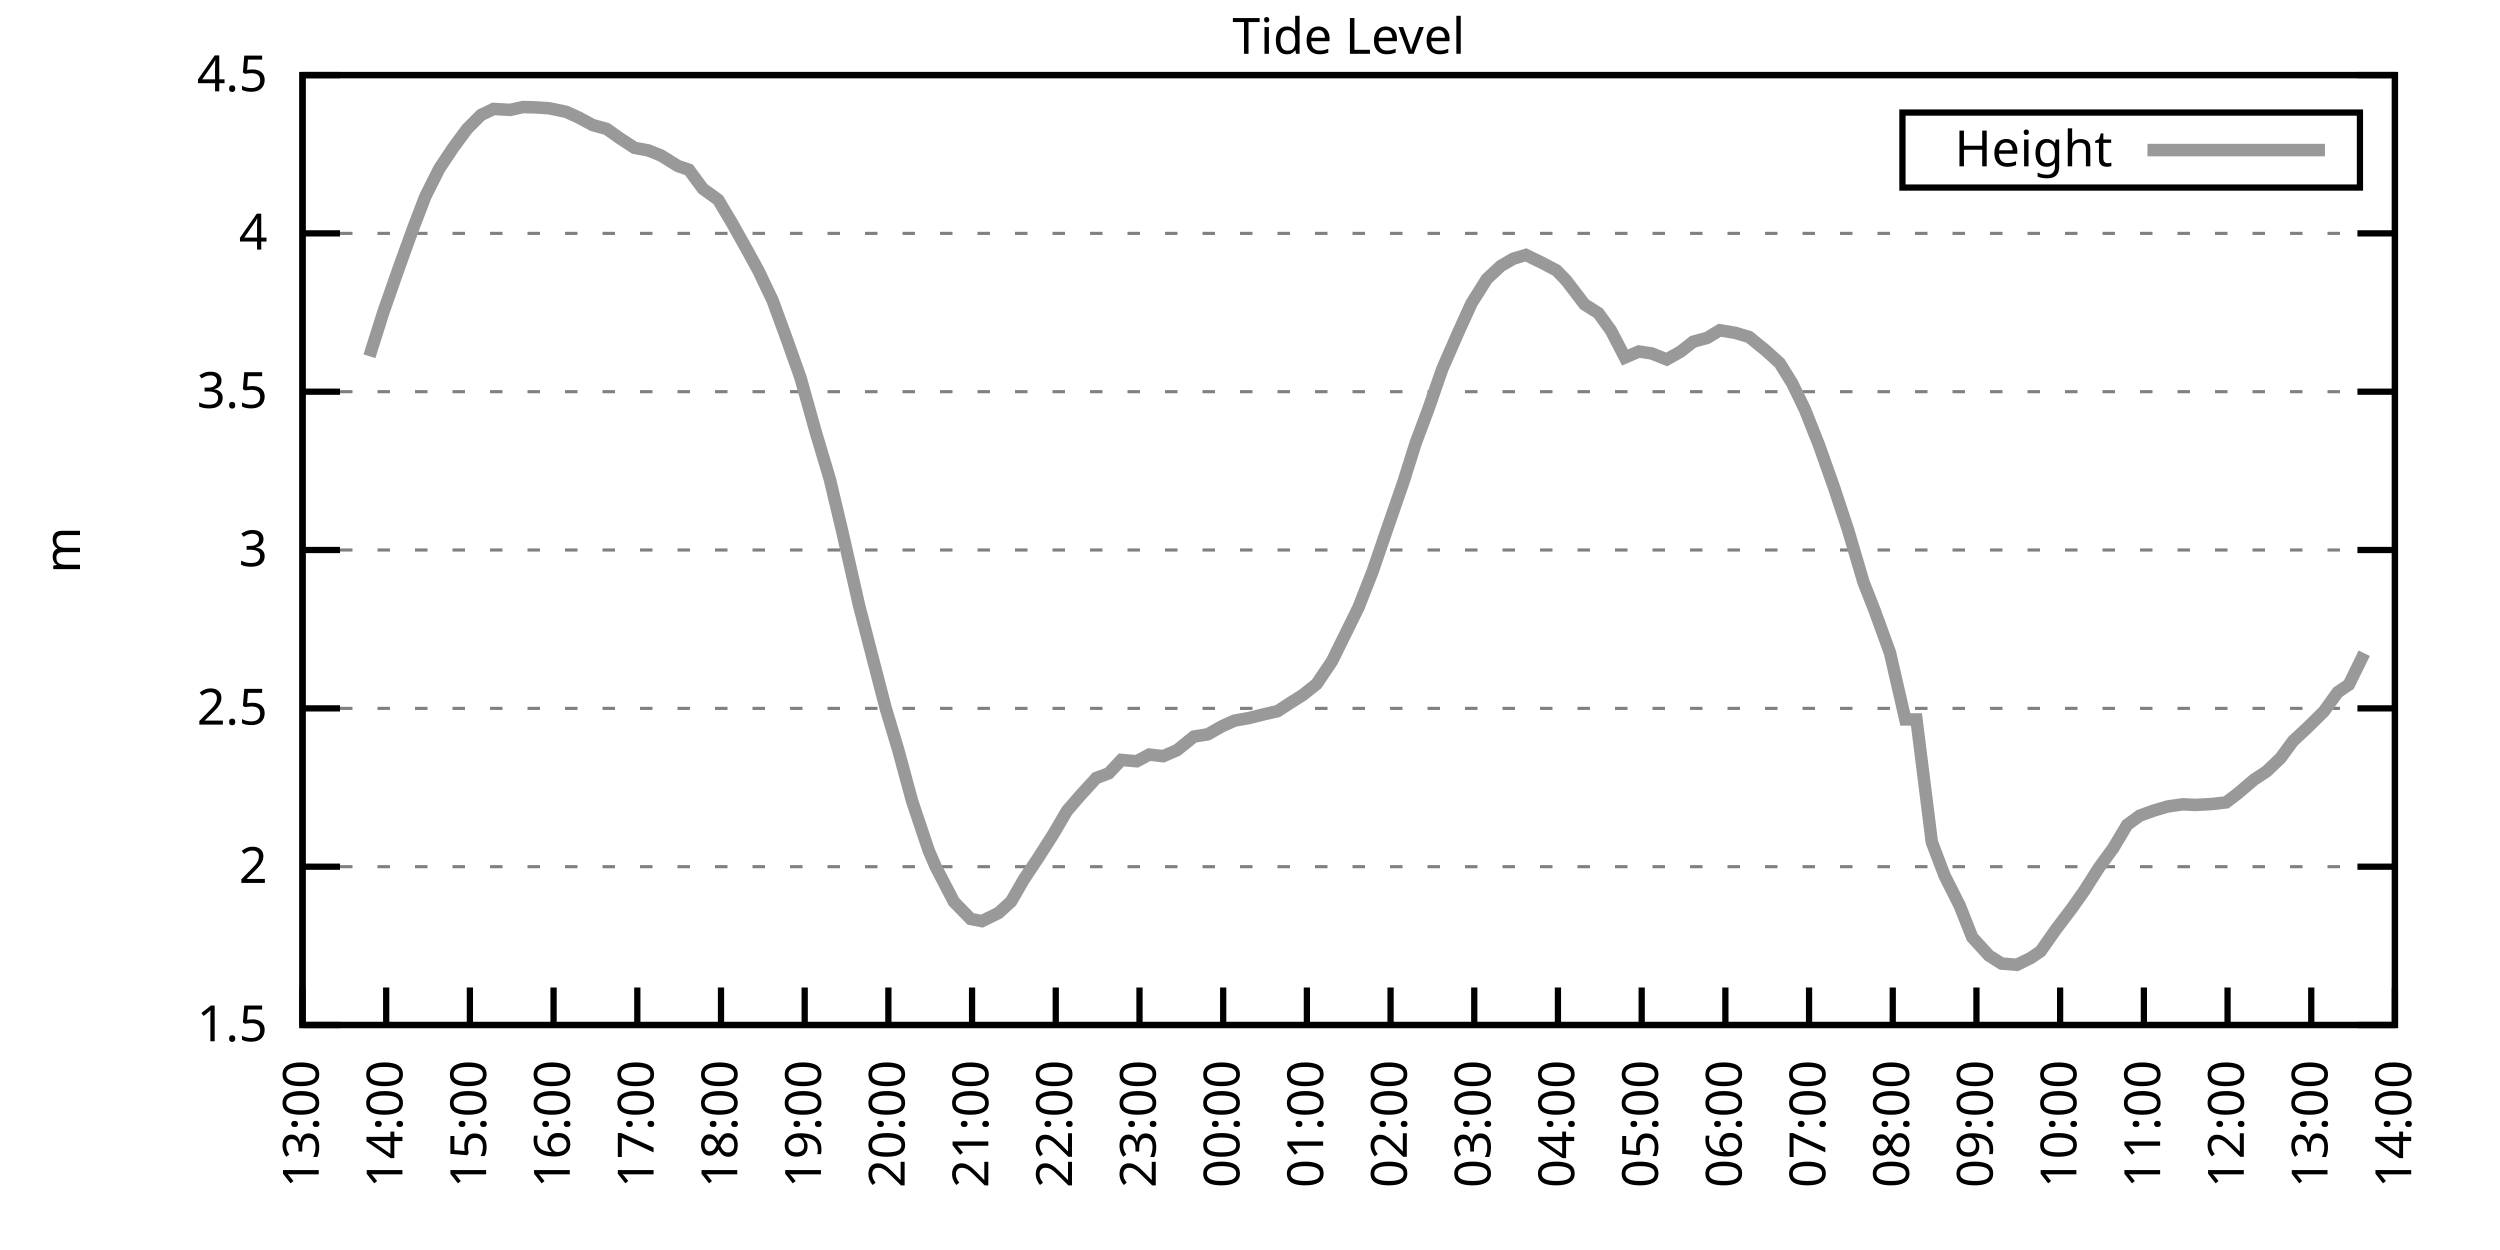
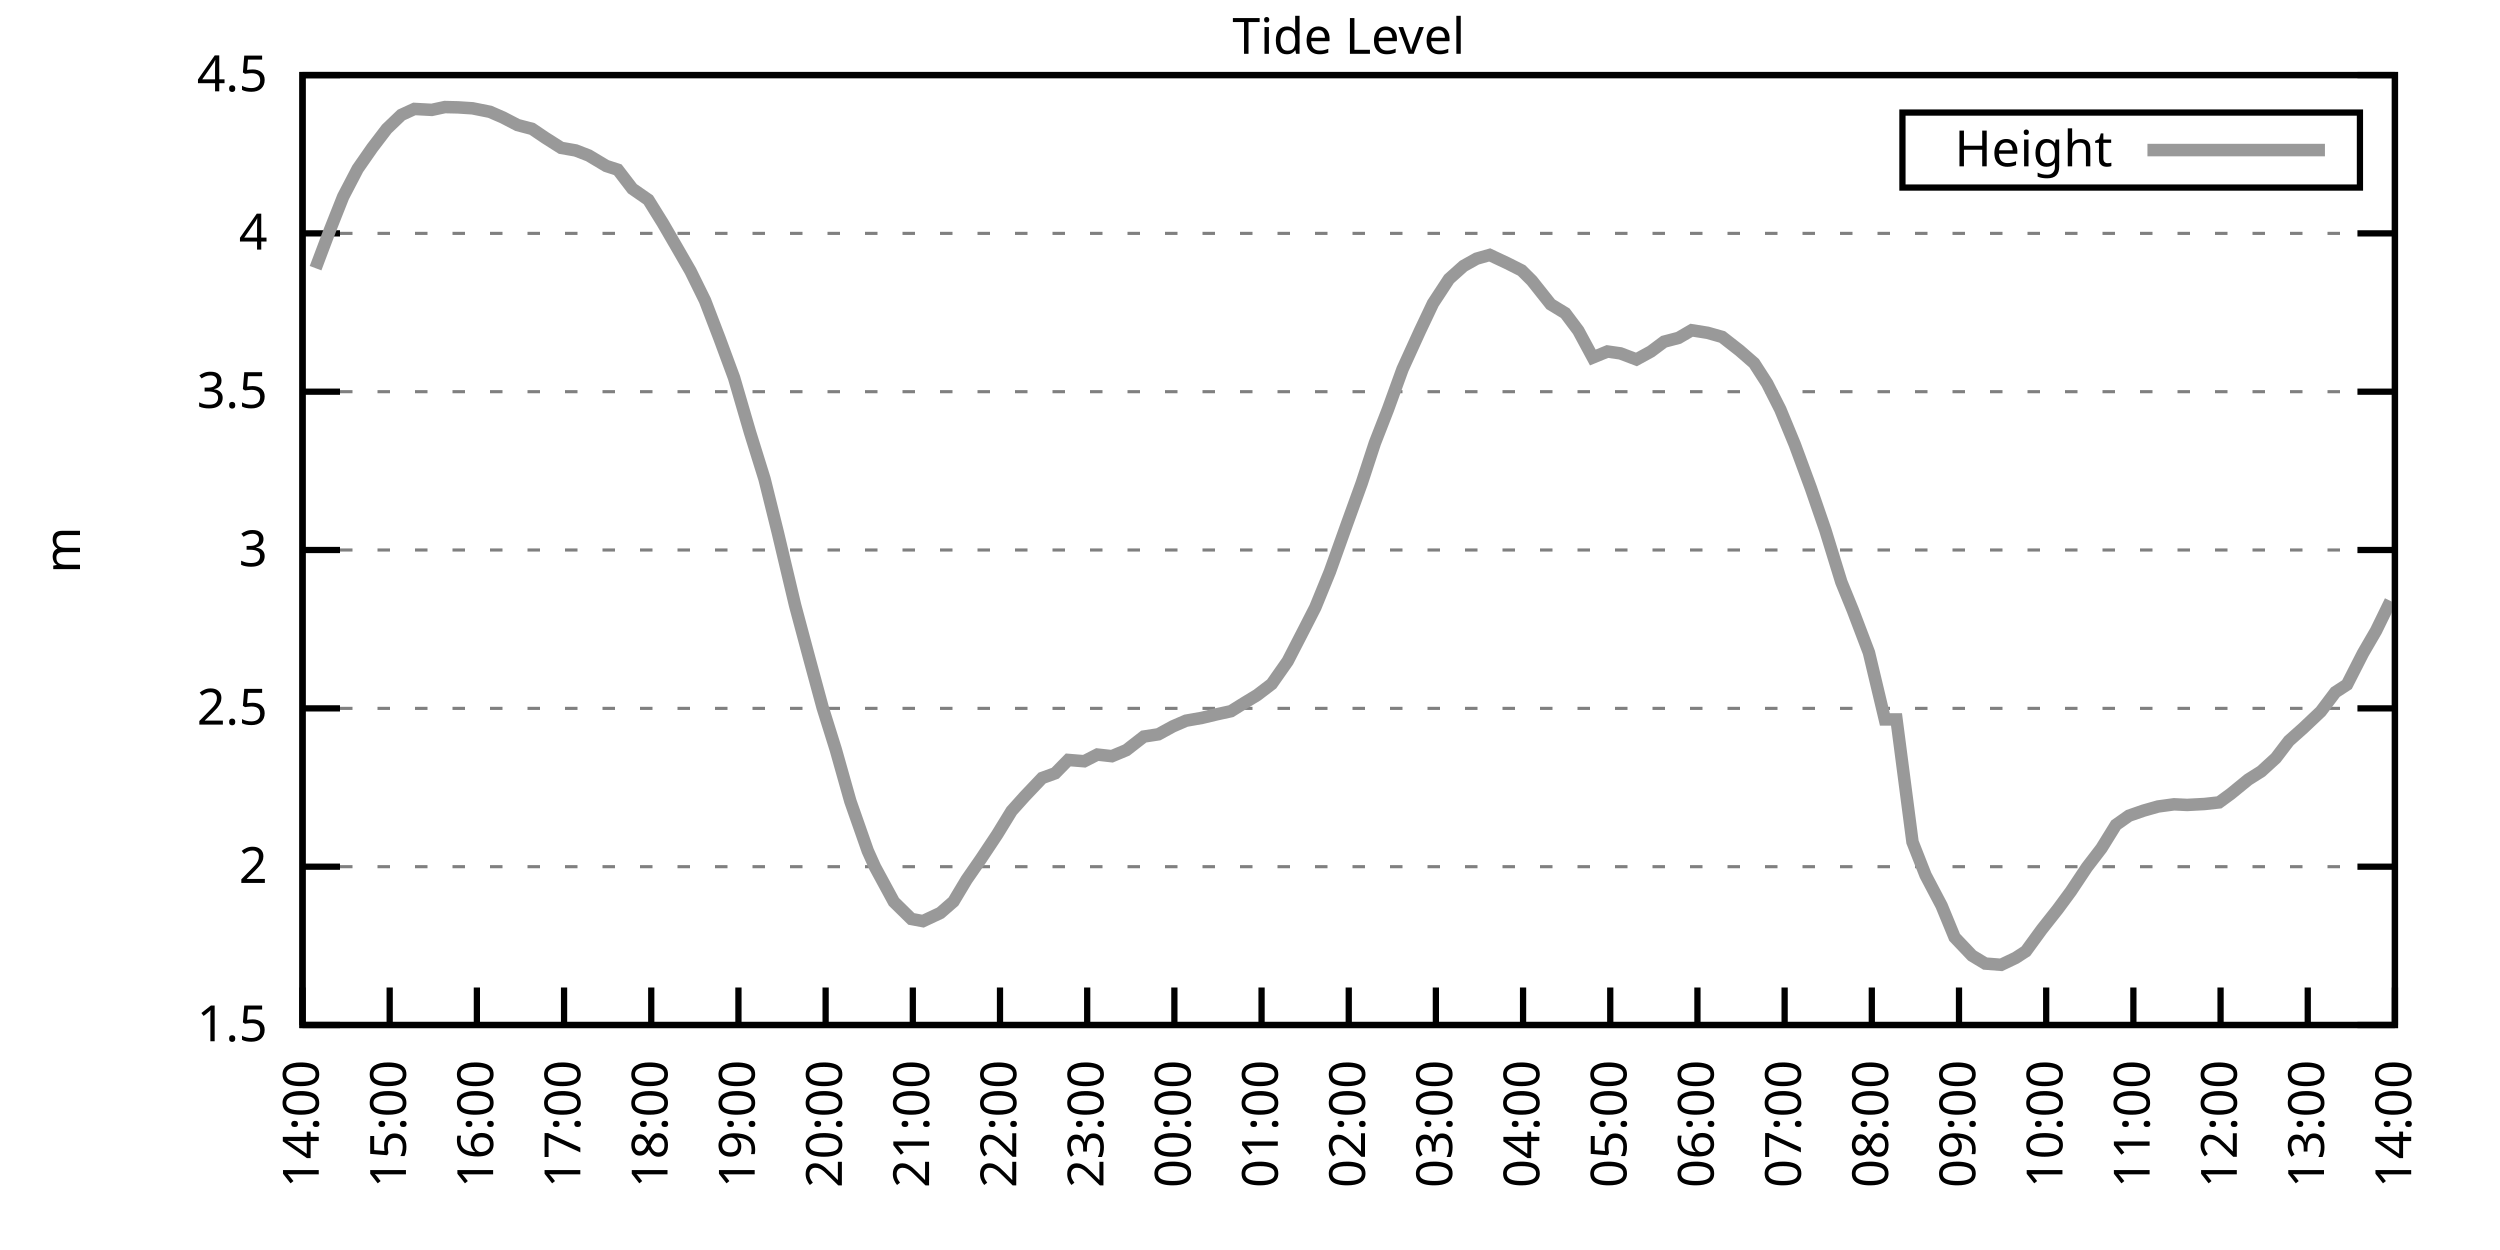
<svg xmlns="http://www.w3.org/2000/svg" xmlns:xlink="http://www.w3.org/1999/xlink" width="400" height="200" viewBox="0 0 400 200">
  <g id="gnuplot_canvas">
    <rect x="0" y="0" width="400" height="200" fill="none" />
    <defs>
      <circle id="gpDot" r="0.5" stroke-width="0.5" stroke="currentColor" />
      <path id="gpPt0" stroke-width="0.333" stroke="currentColor" d="M-1,0 h2 M0,-1 v2" />
      <path id="gpPt1" stroke-width="0.333" stroke="currentColor" d="M-1,-1 L1,1 M1,-1 L-1,1" />
      <path id="gpPt2" stroke-width="0.333" stroke="currentColor" d="M-1,0 L1,0 M0,-1 L0,1 M-1,-1 L1,1 M-1,1 L1,-1" />
      <rect id="gpPt3" stroke-width="0.333" stroke="currentColor" x="-1" y="-1" width="2" height="2" />
      <rect id="gpPt4" stroke-width="0.333" stroke="currentColor" fill="currentColor" x="-1" y="-1" width="2" height="2" />
      <circle id="gpPt5" stroke-width="0.333" stroke="currentColor" cx="0" cy="0" r="1" />
      <use xlink:href="#gpPt5" id="gpPt6" fill="currentColor" stroke="none" />
      <path id="gpPt7" stroke-width="0.333" stroke="currentColor" d="M0,-1.33 L-1.33,0.67 L1.33,0.67 z" />
      <use xlink:href="#gpPt7" id="gpPt8" fill="currentColor" stroke="none" />
      <use xlink:href="#gpPt7" id="gpPt9" stroke="currentColor" transform="rotate(180)" />
      <use xlink:href="#gpPt9" id="gpPt10" fill="currentColor" stroke="none" />
      <use xlink:href="#gpPt3" id="gpPt11" stroke="currentColor" transform="rotate(45)" />
      <use xlink:href="#gpPt11" id="gpPt12" fill="currentColor" stroke="none" />
      <path id="gpPt13" stroke-width="0.333" stroke="currentColor" d="M0,1.330 L1.265,0.411 L0.782,-1.067 L-0.782,-1.076 L-1.265,0.411 z" />
      <use xlink:href="#gpPt13" id="gpPt14" fill="currentColor" stroke="none" />
      <filter id="textbox" filterUnits="objectBoundingBox" x="0" y="0" height="1" width="1">
        <feFlood flood-color="white" flood-opacity="1" result="bgnd" />
        <feComposite in="SourceGraphic" in2="bgnd" operator="atop" />
      </filter>
      <filter id="greybox" filterUnits="objectBoundingBox" x="0" y="0" height="1" width="1">
        <feFlood flood-color="lightgrey" flood-opacity="1" result="grey" />
        <feComposite in="SourceGraphic" in2="grey" operator="atop" />
      </filter>
    </defs>
    <g fill="none" color="white" stroke="currentColor" stroke-width="1.00" stroke-linecap="butt" stroke-linejoin="miter">
</g>
    <g fill="none" color="black" stroke="currentColor" stroke-width="1.00" stroke-linecap="butt" stroke-linejoin="miter">
      <g stroke="none" shape-rendering="crispEdges">
        <polygon fill="rgb(255, 255, 255)" points="48.40,164.00 383.18,164.00 383.18,12.02 48.40,12.02 " />
      </g>
    </g>
    <g fill="none" color="black" stroke="currentColor" stroke-width="1.00" stroke-linecap="butt" stroke-linejoin="miter">
</g>
    <g fill="none" color="black" stroke="black" stroke-width="0.50" stroke-linecap="butt" stroke-linejoin="miter">
</g>
    <g fill="none" color="gray" stroke="currentColor" stroke-width="0.50" stroke-linecap="butt" stroke-linejoin="miter">
      <path stroke="gray" stroke-dasharray="2,4" class="gridline" d="M48.40,164.00 L383.19,164.00  " />
    </g>
    <g fill="none" color="gray" stroke="gray" stroke-width="1.00" stroke-linecap="butt" stroke-linejoin="miter">
</g>
    <g fill="none" color="black" stroke="currentColor" stroke-width="1.00" stroke-linecap="butt" stroke-linejoin="miter">
      <path stroke="black" d="M48.40,164.00 L54.40,164.00 M383.19,164.00 L377.19,164.00  " />
      <g transform="translate(42.80,166.60)" stroke="none" fill="black" font-family="Sans" font-size="8.00" text-anchor="end">
        <text>
          <tspan font-family="Sans"> 1.5</tspan>
        </text>
      </g>
    </g>
    <g fill="none" color="black" stroke="currentColor" stroke-width="1.00" stroke-linecap="butt" stroke-linejoin="miter">
</g>
    <g fill="none" color="black" stroke="black" stroke-width="0.50" stroke-linecap="butt" stroke-linejoin="miter">
</g>
    <g fill="none" color="gray" stroke="currentColor" stroke-width="0.50" stroke-linecap="butt" stroke-linejoin="miter">
      <path stroke="gray" stroke-dasharray="2,4" class="gridline" d="M48.40,138.67 L383.19,138.67  " />
    </g>
    <g fill="none" color="gray" stroke="gray" stroke-width="1.00" stroke-linecap="butt" stroke-linejoin="miter">
</g>
    <g fill="none" color="black" stroke="currentColor" stroke-width="1.00" stroke-linecap="butt" stroke-linejoin="miter">
      <path stroke="black" d="M48.40,138.67 L54.40,138.67 M383.19,138.67 L377.19,138.67  " />
      <g transform="translate(42.80,141.27)" stroke="none" fill="black" font-family="Sans" font-size="8.00" text-anchor="end">
        <text>
          <tspan font-family="Sans"> 2</tspan>
        </text>
      </g>
    </g>
    <g fill="none" color="black" stroke="currentColor" stroke-width="1.00" stroke-linecap="butt" stroke-linejoin="miter">
</g>
    <g fill="none" color="black" stroke="black" stroke-width="0.50" stroke-linecap="butt" stroke-linejoin="miter">
</g>
    <g fill="none" color="gray" stroke="currentColor" stroke-width="0.50" stroke-linecap="butt" stroke-linejoin="miter">
      <path stroke="gray" stroke-dasharray="2,4" class="gridline" d="M48.40,113.34 L383.19,113.34  " />
    </g>
    <g fill="none" color="gray" stroke="gray" stroke-width="1.00" stroke-linecap="butt" stroke-linejoin="miter">
</g>
    <g fill="none" color="black" stroke="currentColor" stroke-width="1.00" stroke-linecap="butt" stroke-linejoin="miter">
      <path stroke="black" d="M48.40,113.34 L54.40,113.34 M383.19,113.34 L377.19,113.34  " />
      <g transform="translate(42.80,115.94)" stroke="none" fill="black" font-family="Sans" font-size="8.00" text-anchor="end">
        <text>
          <tspan font-family="Sans"> 2.5</tspan>
        </text>
      </g>
    </g>
    <g fill="none" color="black" stroke="currentColor" stroke-width="1.00" stroke-linecap="butt" stroke-linejoin="miter">
</g>
    <g fill="none" color="black" stroke="black" stroke-width="0.50" stroke-linecap="butt" stroke-linejoin="miter">
</g>
    <g fill="none" color="gray" stroke="currentColor" stroke-width="0.50" stroke-linecap="butt" stroke-linejoin="miter">
      <path stroke="gray" stroke-dasharray="2,4" class="gridline" d="M48.40,88.00 L383.19,88.00  " />
    </g>
    <g fill="none" color="gray" stroke="gray" stroke-width="1.00" stroke-linecap="butt" stroke-linejoin="miter">
</g>
    <g fill="none" color="black" stroke="currentColor" stroke-width="1.00" stroke-linecap="butt" stroke-linejoin="miter">
      <path stroke="black" d="M48.40,88.00 L54.40,88.00 M383.19,88.00 L377.19,88.00  " />
      <g transform="translate(42.80,90.60)" stroke="none" fill="black" font-family="Sans" font-size="8.00" text-anchor="end">
        <text>
          <tspan font-family="Sans"> 3</tspan>
        </text>
      </g>
    </g>
    <g fill="none" color="black" stroke="currentColor" stroke-width="1.00" stroke-linecap="butt" stroke-linejoin="miter">
</g>
    <g fill="none" color="black" stroke="black" stroke-width="0.50" stroke-linecap="butt" stroke-linejoin="miter">
</g>
    <g fill="none" color="gray" stroke="currentColor" stroke-width="0.50" stroke-linecap="butt" stroke-linejoin="miter">
      <path stroke="gray" stroke-dasharray="2,4" class="gridline" d="M48.40,62.67 L383.19,62.67  " />
    </g>
    <g fill="none" color="gray" stroke="gray" stroke-width="1.00" stroke-linecap="butt" stroke-linejoin="miter">
</g>
    <g fill="none" color="black" stroke="currentColor" stroke-width="1.00" stroke-linecap="butt" stroke-linejoin="miter">
      <path stroke="black" d="M48.40,62.67 L54.40,62.67 M383.19,62.67 L377.19,62.67  " />
      <g transform="translate(42.80,65.27)" stroke="none" fill="black" font-family="Sans" font-size="8.00" text-anchor="end">
        <text>
          <tspan font-family="Sans"> 3.5</tspan>
        </text>
      </g>
    </g>
    <g fill="none" color="black" stroke="currentColor" stroke-width="1.00" stroke-linecap="butt" stroke-linejoin="miter">
</g>
    <g fill="none" color="black" stroke="black" stroke-width="0.50" stroke-linecap="butt" stroke-linejoin="miter">
</g>
    <g fill="none" color="gray" stroke="currentColor" stroke-width="0.50" stroke-linecap="butt" stroke-linejoin="miter">
      <path stroke="gray" stroke-dasharray="2,4" class="gridline" d="M48.40,37.34 L383.19,37.34  " />
    </g>
    <g fill="none" color="gray" stroke="gray" stroke-width="1.00" stroke-linecap="butt" stroke-linejoin="miter">
</g>
    <g fill="none" color="black" stroke="currentColor" stroke-width="1.00" stroke-linecap="butt" stroke-linejoin="miter">
      <path stroke="black" d="M48.40,37.34 L54.40,37.34 M383.19,37.34 L377.19,37.34  " />
      <g transform="translate(42.80,39.94)" stroke="none" fill="black" font-family="Sans" font-size="8.00" text-anchor="end">
        <text>
          <tspan font-family="Sans"> 4</tspan>
        </text>
      </g>
    </g>
    <g fill="none" color="black" stroke="currentColor" stroke-width="1.00" stroke-linecap="butt" stroke-linejoin="miter">
</g>
    <g fill="none" color="black" stroke="black" stroke-width="0.50" stroke-linecap="butt" stroke-linejoin="miter">
</g>
    <g fill="none" color="gray" stroke="currentColor" stroke-width="0.50" stroke-linecap="butt" stroke-linejoin="miter">
      <path stroke="gray" stroke-dasharray="2,4" class="gridline" d="M48.40,12.01 L383.19,12.01  " />
    </g>
    <g fill="none" color="gray" stroke="gray" stroke-width="1.00" stroke-linecap="butt" stroke-linejoin="miter">
</g>
    <g fill="none" color="black" stroke="currentColor" stroke-width="1.00" stroke-linecap="butt" stroke-linejoin="miter">
      <path stroke="black" d="M48.40,12.01 L54.40,12.01 M383.19,12.01 L377.19,12.01  " />
      <g transform="translate(42.80,14.61)" stroke="none" fill="black" font-family="Sans" font-size="8.00" text-anchor="end">
        <text>
          <tspan font-family="Sans"> 4.5</tspan>
        </text>
      </g>
    </g>
    <g fill="none" color="black" stroke="currentColor" stroke-width="1.00" stroke-linecap="butt" stroke-linejoin="miter">
      <path stroke="black" d="M48.40,164.00 L48.40,158.00  " />
      <g transform="translate(51.00,169.60) rotate(270.00)" stroke="none" fill="black" font-family="Sans" font-size="8.00" text-anchor="end">
        <text>
-           <tspan font-family="Sans">13:00</tspan>
-         </text>
-       </g>
-     </g>
-     <g fill="none" color="black" stroke="currentColor" stroke-width="1.00" stroke-linecap="butt" stroke-linejoin="miter">
-       <path stroke="black" d="M61.79,164.00 L61.79,158.00  " />
-       <g transform="translate(64.39,169.60) rotate(270.00)" stroke="none" fill="black" font-family="Sans" font-size="8.00" text-anchor="end">
-         <text>
          <tspan font-family="Sans">14:00</tspan>
        </text>
      </g>
    </g>
    <g fill="none" color="black" stroke="currentColor" stroke-width="1.00" stroke-linecap="butt" stroke-linejoin="miter">
-       <path stroke="black" d="M75.18,164.00 L75.18,158.00  " />
-       <g transform="translate(77.78,169.60) rotate(270.00)" stroke="none" fill="black" font-family="Sans" font-size="8.00" text-anchor="end">
+       <path stroke="black" d="M62.35,164.00 L62.35,158.00  " />
+       <g transform="translate(64.95,169.60) rotate(270.00)" stroke="none" fill="black" font-family="Sans" font-size="8.00" text-anchor="end">
        <text>
          <tspan font-family="Sans">15:00</tspan>
        </text>
      </g>
    </g>
    <g fill="none" color="black" stroke="currentColor" stroke-width="1.00" stroke-linecap="butt" stroke-linejoin="miter">
-       <path stroke="black" d="M88.57,164.00 L88.57,158.00  " />
-       <g transform="translate(91.17,169.60) rotate(270.00)" stroke="none" fill="black" font-family="Sans" font-size="8.00" text-anchor="end">
+       <path stroke="black" d="M76.30,164.00 L76.30,158.00  " />
+       <g transform="translate(78.90,169.60) rotate(270.00)" stroke="none" fill="black" font-family="Sans" font-size="8.00" text-anchor="end">
        <text>
          <tspan font-family="Sans">16:00</tspan>
        </text>
      </g>
    </g>
    <g fill="none" color="black" stroke="currentColor" stroke-width="1.00" stroke-linecap="butt" stroke-linejoin="miter">
-       <path stroke="black" d="M101.97,164.00 L101.97,158.00  " />
-       <g transform="translate(104.57,169.60) rotate(270.00)" stroke="none" fill="black" font-family="Sans" font-size="8.00" text-anchor="end">
+       <path stroke="black" d="M90.25,164.00 L90.25,158.00  " />
+       <g transform="translate(92.85,169.60) rotate(270.00)" stroke="none" fill="black" font-family="Sans" font-size="8.00" text-anchor="end">
        <text>
          <tspan font-family="Sans">17:00</tspan>
        </text>
      </g>
    </g>
    <g fill="none" color="black" stroke="currentColor" stroke-width="1.00" stroke-linecap="butt" stroke-linejoin="miter">
-       <path stroke="black" d="M115.36,164.00 L115.36,158.00  " />
-       <g transform="translate(117.96,169.60) rotate(270.00)" stroke="none" fill="black" font-family="Sans" font-size="8.00" text-anchor="end">
+       <path stroke="black" d="M104.20,164.00 L104.20,158.00  " />
+       <g transform="translate(106.80,169.60) rotate(270.00)" stroke="none" fill="black" font-family="Sans" font-size="8.00" text-anchor="end">
        <text>
          <tspan font-family="Sans">18:00</tspan>
        </text>
      </g>
    </g>
    <g fill="none" color="black" stroke="currentColor" stroke-width="1.00" stroke-linecap="butt" stroke-linejoin="miter">
-       <path stroke="black" d="M128.75,164.00 L128.75,158.00  " />
-       <g transform="translate(131.35,169.60) rotate(270.00)" stroke="none" fill="black" font-family="Sans" font-size="8.00" text-anchor="end">
+       <path stroke="black" d="M118.15,164.00 L118.15,158.00  " />
+       <g transform="translate(120.75,169.60) rotate(270.00)" stroke="none" fill="black" font-family="Sans" font-size="8.00" text-anchor="end">
        <text>
          <tspan font-family="Sans">19:00</tspan>
        </text>
      </g>
    </g>
    <g fill="none" color="black" stroke="currentColor" stroke-width="1.00" stroke-linecap="butt" stroke-linejoin="miter">
-       <path stroke="black" d="M142.14,164.00 L142.14,158.00  " />
-       <g transform="translate(144.74,169.60) rotate(270.00)" stroke="none" fill="black" font-family="Sans" font-size="8.00" text-anchor="end">
+       <path stroke="black" d="M132.10,164.00 L132.10,158.00  " />
+       <g transform="translate(134.70,169.60) rotate(270.00)" stroke="none" fill="black" font-family="Sans" font-size="8.00" text-anchor="end">
        <text>
          <tspan font-family="Sans">20:00</tspan>
        </text>
      </g>
    </g>
    <g fill="none" color="black" stroke="currentColor" stroke-width="1.00" stroke-linecap="butt" stroke-linejoin="miter">
-       <path stroke="black" d="M155.53,164.00 L155.53,158.00  " />
-       <g transform="translate(158.13,169.60) rotate(270.00)" stroke="none" fill="black" font-family="Sans" font-size="8.00" text-anchor="end">
+       <path stroke="black" d="M146.05,164.00 L146.05,158.00  " />
+       <g transform="translate(148.65,169.60) rotate(270.00)" stroke="none" fill="black" font-family="Sans" font-size="8.00" text-anchor="end">
        <text>
          <tspan font-family="Sans">21:00</tspan>
        </text>
      </g>
    </g>
    <g fill="none" color="black" stroke="currentColor" stroke-width="1.00" stroke-linecap="butt" stroke-linejoin="miter">
-       <path stroke="black" d="M168.92,164.00 L168.92,158.00  " />
-       <g transform="translate(171.52,169.60) rotate(270.00)" stroke="none" fill="black" font-family="Sans" font-size="8.00" text-anchor="end">
+       <path stroke="black" d="M160.00,164.00 L160.00,158.00  " />
+       <g transform="translate(162.60,169.60) rotate(270.00)" stroke="none" fill="black" font-family="Sans" font-size="8.00" text-anchor="end">
        <text>
          <tspan font-family="Sans">22:00</tspan>
        </text>
      </g>
    </g>
    <g fill="none" color="black" stroke="currentColor" stroke-width="1.00" stroke-linecap="butt" stroke-linejoin="miter">
-       <path stroke="black" d="M182.32,164.00 L182.32,158.00  " />
-       <g transform="translate(184.92,169.60) rotate(270.00)" stroke="none" fill="black" font-family="Sans" font-size="8.00" text-anchor="end">
+       <path stroke="black" d="M173.95,164.00 L173.95,158.00  " />
+       <g transform="translate(176.55,169.60) rotate(270.00)" stroke="none" fill="black" font-family="Sans" font-size="8.00" text-anchor="end">
        <text>
          <tspan font-family="Sans">23:00</tspan>
        </text>
      </g>
    </g>
    <g fill="none" color="black" stroke="currentColor" stroke-width="1.00" stroke-linecap="butt" stroke-linejoin="miter">
-       <path stroke="black" d="M195.71,164.00 L195.71,158.00  " />
-       <g transform="translate(198.31,169.60) rotate(270.00)" stroke="none" fill="black" font-family="Sans" font-size="8.00" text-anchor="end">
+       <path stroke="black" d="M187.90,164.00 L187.90,158.00  " />
+       <g transform="translate(190.50,169.60) rotate(270.00)" stroke="none" fill="black" font-family="Sans" font-size="8.00" text-anchor="end">
        <text>
          <tspan font-family="Sans">00:00</tspan>
        </text>
      </g>
    </g>
    <g fill="none" color="black" stroke="currentColor" stroke-width="1.00" stroke-linecap="butt" stroke-linejoin="miter">
-       <path stroke="black" d="M209.10,164.00 L209.10,158.00  " />
-       <g transform="translate(211.70,169.60) rotate(270.00)" stroke="none" fill="black" font-family="Sans" font-size="8.00" text-anchor="end">
+       <path stroke="black" d="M201.85,164.00 L201.85,158.00  " />
+       <g transform="translate(204.45,169.60) rotate(270.00)" stroke="none" fill="black" font-family="Sans" font-size="8.00" text-anchor="end">
        <text>
          <tspan font-family="Sans">01:00</tspan>
        </text>
      </g>
    </g>
    <g fill="none" color="black" stroke="currentColor" stroke-width="1.00" stroke-linecap="butt" stroke-linejoin="miter">
-       <path stroke="black" d="M222.49,164.00 L222.49,158.00  " />
-       <g transform="translate(225.09,169.60) rotate(270.00)" stroke="none" fill="black" font-family="Sans" font-size="8.00" text-anchor="end">
+       <path stroke="black" d="M215.80,164.00 L215.80,158.00  " />
+       <g transform="translate(218.40,169.60) rotate(270.00)" stroke="none" fill="black" font-family="Sans" font-size="8.00" text-anchor="end">
        <text>
          <tspan font-family="Sans">02:00</tspan>
        </text>
      </g>
    </g>
    <g fill="none" color="black" stroke="currentColor" stroke-width="1.00" stroke-linecap="butt" stroke-linejoin="miter">
-       <path stroke="black" d="M235.88,164.00 L235.88,158.00  " />
-       <g transform="translate(238.48,169.60) rotate(270.00)" stroke="none" fill="black" font-family="Sans" font-size="8.00" text-anchor="end">
+       <path stroke="black" d="M229.74,164.00 L229.74,158.00  " />
+       <g transform="translate(232.34,169.60) rotate(270.00)" stroke="none" fill="black" font-family="Sans" font-size="8.00" text-anchor="end">
        <text>
          <tspan font-family="Sans">03:00</tspan>
        </text>
      </g>
    </g>
    <g fill="none" color="black" stroke="currentColor" stroke-width="1.00" stroke-linecap="butt" stroke-linejoin="miter">
-       <path stroke="black" d="M249.27,164.00 L249.27,158.00  " />
-       <g transform="translate(251.87,169.60) rotate(270.00)" stroke="none" fill="black" font-family="Sans" font-size="8.00" text-anchor="end">
+       <path stroke="black" d="M243.69,164.00 L243.69,158.00  " />
+       <g transform="translate(246.29,169.60) rotate(270.00)" stroke="none" fill="black" font-family="Sans" font-size="8.00" text-anchor="end">
        <text>
          <tspan font-family="Sans">04:00</tspan>
        </text>
      </g>
    </g>
    <g fill="none" color="black" stroke="currentColor" stroke-width="1.00" stroke-linecap="butt" stroke-linejoin="miter">
-       <path stroke="black" d="M262.67,164.00 L262.67,158.00  " />
-       <g transform="translate(265.27,169.60) rotate(270.00)" stroke="none" fill="black" font-family="Sans" font-size="8.00" text-anchor="end">
+       <path stroke="black" d="M257.64,164.00 L257.64,158.00  " />
+       <g transform="translate(260.24,169.60) rotate(270.00)" stroke="none" fill="black" font-family="Sans" font-size="8.00" text-anchor="end">
        <text>
          <tspan font-family="Sans">05:00</tspan>
        </text>
      </g>
    </g>
    <g fill="none" color="black" stroke="currentColor" stroke-width="1.00" stroke-linecap="butt" stroke-linejoin="miter">
-       <path stroke="black" d="M276.06,164.00 L276.06,158.00  " />
-       <g transform="translate(278.66,169.60) rotate(270.00)" stroke="none" fill="black" font-family="Sans" font-size="8.00" text-anchor="end">
+       <path stroke="black" d="M271.59,164.00 L271.59,158.00  " />
+       <g transform="translate(274.19,169.60) rotate(270.00)" stroke="none" fill="black" font-family="Sans" font-size="8.00" text-anchor="end">
        <text>
          <tspan font-family="Sans">06:00</tspan>
        </text>
      </g>
    </g>
    <g fill="none" color="black" stroke="currentColor" stroke-width="1.00" stroke-linecap="butt" stroke-linejoin="miter">
-       <path stroke="black" d="M289.45,164.00 L289.45,158.00  " />
-       <g transform="translate(292.05,169.60) rotate(270.00)" stroke="none" fill="black" font-family="Sans" font-size="8.00" text-anchor="end">
+       <path stroke="black" d="M285.54,164.00 L285.54,158.00  " />
+       <g transform="translate(288.14,169.60) rotate(270.00)" stroke="none" fill="black" font-family="Sans" font-size="8.00" text-anchor="end">
        <text>
          <tspan font-family="Sans">07:00</tspan>
        </text>
      </g>
    </g>
    <g fill="none" color="black" stroke="currentColor" stroke-width="1.00" stroke-linecap="butt" stroke-linejoin="miter">
-       <path stroke="black" d="M302.84,164.00 L302.84,158.00  " />
-       <g transform="translate(305.44,169.60) rotate(270.00)" stroke="none" fill="black" font-family="Sans" font-size="8.00" text-anchor="end">
+       <path stroke="black" d="M299.49,164.00 L299.49,158.00  " />
+       <g transform="translate(302.09,169.60) rotate(270.00)" stroke="none" fill="black" font-family="Sans" font-size="8.00" text-anchor="end">
        <text>
          <tspan font-family="Sans">08:00</tspan>
        </text>
      </g>
    </g>
    <g fill="none" color="black" stroke="currentColor" stroke-width="1.00" stroke-linecap="butt" stroke-linejoin="miter">
-       <path stroke="black" d="M316.23,164.00 L316.23,158.00  " />
-       <g transform="translate(318.83,169.60) rotate(270.00)" stroke="none" fill="black" font-family="Sans" font-size="8.00" text-anchor="end">
+       <path stroke="black" d="M313.44,164.00 L313.44,158.00  " />
+       <g transform="translate(316.04,169.60) rotate(270.00)" stroke="none" fill="black" font-family="Sans" font-size="8.00" text-anchor="end">
        <text>
          <tspan font-family="Sans">09:00</tspan>
        </text>
      </g>
    </g>
    <g fill="none" color="black" stroke="currentColor" stroke-width="1.00" stroke-linecap="butt" stroke-linejoin="miter">
-       <path stroke="black" d="M329.62,164.00 L329.62,158.00  " />
-       <g transform="translate(332.22,169.60) rotate(270.00)" stroke="none" fill="black" font-family="Sans" font-size="8.00" text-anchor="end">
+       <path stroke="black" d="M327.39,164.00 L327.39,158.00  " />
+       <g transform="translate(329.99,169.60) rotate(270.00)" stroke="none" fill="black" font-family="Sans" font-size="8.00" text-anchor="end">
        <text>
          <tspan font-family="Sans">10:00</tspan>
        </text>
      </g>
    </g>
    <g fill="none" color="black" stroke="currentColor" stroke-width="1.00" stroke-linecap="butt" stroke-linejoin="miter">
-       <path stroke="black" d="M343.02,164.00 L343.02,158.00  " />
-       <g transform="translate(345.62,169.60) rotate(270.00)" stroke="none" fill="black" font-family="Sans" font-size="8.00" text-anchor="end">
+       <path stroke="black" d="M341.34,164.00 L341.34,158.00  " />
+       <g transform="translate(343.94,169.60) rotate(270.00)" stroke="none" fill="black" font-family="Sans" font-size="8.00" text-anchor="end">
        <text>
          <tspan font-family="Sans">11:00</tspan>
        </text>
      </g>
    </g>
    <g fill="none" color="black" stroke="currentColor" stroke-width="1.00" stroke-linecap="butt" stroke-linejoin="miter">
-       <path stroke="black" d="M356.41,164.00 L356.41,158.00  " />
-       <g transform="translate(359.01,169.60) rotate(270.00)" stroke="none" fill="black" font-family="Sans" font-size="8.00" text-anchor="end">
+       <path stroke="black" d="M355.29,164.00 L355.29,158.00  " />
+       <g transform="translate(357.89,169.60) rotate(270.00)" stroke="none" fill="black" font-family="Sans" font-size="8.00" text-anchor="end">
        <text>
          <tspan font-family="Sans">12:00</tspan>
        </text>
      </g>
    </g>
    <g fill="none" color="black" stroke="currentColor" stroke-width="1.00" stroke-linecap="butt" stroke-linejoin="miter">
-       <path stroke="black" d="M369.80,164.00 L369.80,158.00  " />
-       <g transform="translate(372.40,169.60) rotate(270.00)" stroke="none" fill="black" font-family="Sans" font-size="8.00" text-anchor="end">
+       <path stroke="black" d="M369.24,164.00 L369.24,158.00  " />
+       <g transform="translate(371.84,169.60) rotate(270.00)" stroke="none" fill="black" font-family="Sans" font-size="8.00" text-anchor="end">
        <text>
          <tspan font-family="Sans">13:00</tspan>
        </text>
      </g>
    </g>
    <g fill="none" color="black" stroke="currentColor" stroke-width="1.00" stroke-linecap="butt" stroke-linejoin="miter">
      <path stroke="black" d="M383.19,164.00 L383.19,158.00  " />
      <g transform="translate(385.79,169.60) rotate(270.00)" stroke="none" fill="black" font-family="Sans" font-size="8.00" text-anchor="end">
        <text>
          <tspan font-family="Sans">14:00</tspan>
        </text>
      </g>
    </g>
    <g fill="none" color="black" stroke="currentColor" stroke-width="1.00" stroke-linecap="butt" stroke-linejoin="miter">
</g>
    <g fill="none" color="black" stroke="currentColor" stroke-width="1.00" stroke-linecap="butt" stroke-linejoin="miter">
      <path stroke="black" d="M48.40,12.01 L48.40,164.00 L383.19,164.00 L383.19,12.01 L48.40,12.01 Z  " />
    </g>
    <g fill="none" color="black" stroke="currentColor" stroke-width="1.00" stroke-linecap="butt" stroke-linejoin="miter">
</g>
    <g fill="none" color="black" stroke="currentColor" stroke-width="1.00" stroke-linecap="butt" stroke-linejoin="miter">
      <path stroke="black" d="M304.39,30.01 L304.39,18.01 L377.59,18.01 L377.59,30.01 L304.39,30.01 Z  " />
    </g>
    <g id="Tide_level_plot_1">
      <g fill="none" color="white" stroke="black" stroke-width="2.00" stroke-linecap="butt" stroke-linejoin="miter">
</g>
      <g fill="none" color="black" stroke="currentColor" stroke-width="2.00" stroke-linecap="butt" stroke-linejoin="miter">
        <g transform="translate(337.99,26.61)" stroke="none" fill="black" font-family="Sans" font-size="8.00" text-anchor="end">
          <text>
            <tspan font-family="Sans">Height</tspan>
          </text>
        </g>
      </g>
      <g fill="none" color="black" stroke="currentColor" stroke-width="2.00" stroke-linecap="butt" stroke-linejoin="miter">
-         <path stroke="rgb(153, 153, 153)" d="M343.59,24.01 L371.99,24.01 M59.11,57.00 L61.35,49.91 L63.80,42.91 L66.03,36.73 L68.04,31.46 L70.27,27.01   L72.50,23.66 L74.74,20.62 L76.97,18.39 L78.98,17.43 L81.66,17.58 L83.66,17.13 L85.67,17.18 L87.91,17.33   L90.58,17.89 L92.59,18.80 L94.82,20.01 L97.06,20.62 L99.06,22.04 L101.52,23.66 L103.75,24.07 L105.76,24.88   L108.44,26.55 L110.22,27.16 L112.46,30.20 L114.91,31.97 L117.14,35.72 L119.38,39.72 L121.38,43.37 L123.62,48.08   L125.85,54.16 L128.08,60.44 L130.54,69.21 L132.77,76.66 L134.78,85.12 L137.45,96.87 L139.69,105.53 L141.69,113.24   L143.70,119.92 L145.94,128.18 L148.61,136.14 L149.73,138.72 L152.63,144.29 L155.31,147.03 L157.10,147.38 L159.77,146.07   L161.78,144.24 L163.79,140.75 L166.02,137.40 L168.48,133.55 L170.71,129.75 L172.72,127.42 L175.40,124.48 L177.41,123.72   L179.41,121.59 L181.87,121.80 L183.88,120.73 L186.11,120.99 L188.34,120.02 L191.02,117.85 L193.25,117.49 L195.48,116.22   L197.49,115.31 L199.95,114.86 L202.18,114.30 L204.41,113.79 L206.42,112.48 L208.43,111.21 L210.66,109.44 L213.12,105.79   L215.57,100.82 L217.36,97.18 L219.59,91.50 L222.27,83.70 L224.50,77.26 L226.51,70.88 L228.52,65.51 L230.75,59.08   L233.43,52.95 L235.44,48.54 L237.89,44.64 L240.12,42.56 L242.13,41.39 L244.14,40.79 L246.82,42.10 L249.05,43.27   L250.61,44.89 L253.51,48.69 L255.75,50.11 L257.76,52.90 L259.99,57.20 L262.22,56.24 L264.23,56.54 L266.68,57.51   L268.92,56.24 L270.92,54.67 L273.16,54.06 L275.16,52.84 L277.62,53.25 L279.85,53.91 L282.53,56.09 L284.76,58.11   L286.77,61.36 L288.78,65.51 L291.01,71.13 L293.47,78.07 L295.70,84.81 L298.15,93.12 L299.94,97.68 L302.39,104.42   L304.85,115.11 L306.63,115.11 L309.09,134.72 L311.10,140.04 L313.55,144.90 L315.56,149.97 L318.24,152.90 L320.25,154.17   L322.70,154.37 L324.94,153.26 L326.50,152.20 L328.95,148.70 L331.41,145.46 L333.42,142.62 L335.87,138.77 L338.10,135.73   L340.34,131.98 L342.35,130.51 L344.58,129.70 L346.81,129.04 L349.26,128.69 L351.27,128.79 L353.95,128.64 L356.18,128.38   L357.97,127.02 L360.65,124.74 L362.66,123.42 L364.89,121.29 L366.90,118.55 L369.13,116.48 L371.81,113.84 L374.04,110.75   L375.82,109.54 L378.28,104.52  " />
+         <path stroke="rgb(153, 153, 153)" d="M343.59,24.01 L371.99,24.01 M50.49,42.91 L52.82,36.73 L54.91,31.46 L57.23,27.01 L59.56,23.66 L61.88,20.62   L64.21,18.39 L66.30,17.43 L69.09,17.58 L71.18,17.13 L73.28,17.18 L75.60,17.33 L78.39,17.89 L80.48,18.80   L82.81,20.01 L85.13,20.62 L87.23,22.04 L89.78,23.66 L92.11,24.07 L94.20,24.88 L96.99,26.55 L98.85,27.16   L101.18,30.20 L103.73,31.97 L106.06,35.72 L108.38,39.72 L110.48,43.37 L112.80,48.08 L115.13,54.16 L117.45,60.44   L120.01,69.21 L122.33,76.66 L124.43,85.12 L127.22,96.87 L129.54,105.53 L131.63,113.24 L133.72,119.92 L136.05,128.18   L138.84,136.14 L140.00,138.72 L143.02,144.29 L145.81,147.03 L147.67,147.38 L150.46,146.07 L152.56,144.24 L154.65,140.75   L156.97,137.40 L159.53,133.55 L161.86,129.75 L163.95,127.42 L166.74,124.48 L168.83,123.72 L170.92,121.59 L173.48,121.80   L175.57,120.73 L177.90,120.99 L180.22,120.02 L183.01,117.85 L185.34,117.49 L187.66,116.22 L189.76,115.31 L192.31,114.86   L194.64,114.30 L196.96,113.79 L199.06,112.48 L201.15,111.21 L203.47,109.44 L206.03,105.79 L208.59,100.82 L210.45,97.18   L212.77,91.50 L215.56,83.70 L217.89,77.26 L219.98,70.88 L222.07,65.51 L224.40,59.08 L227.19,52.95 L229.28,48.54   L231.84,44.64 L234.16,42.56 L236.25,41.39 L238.35,40.79 L241.14,42.10 L243.46,43.27 L245.09,44.89 L248.11,48.69   L250.44,50.11 L252.53,52.90 L254.85,57.20 L257.18,56.24 L259.27,56.54 L261.83,57.51 L264.15,56.24 L266.25,54.67   L268.57,54.06 L270.66,52.84 L273.22,53.25 L275.55,53.91 L278.34,56.09 L280.66,58.11 L282.75,61.36 L284.85,65.51   L287.17,71.13 L289.73,78.07 L292.05,84.81 L294.61,93.12 L296.47,97.68 L299.03,104.42 L301.58,115.11 L303.44,115.11   L306.00,134.72 L308.09,140.04 L310.65,144.90 L312.74,149.97 L315.53,152.90 L317.63,154.17 L320.18,154.37 L322.51,153.26   L324.14,152.20 L326.69,148.70 L329.25,145.46 L331.34,142.62 L333.90,138.77 L336.23,135.73 L338.55,131.98 L340.64,130.51   L342.97,129.70 L345.29,129.04 L347.85,128.69 L349.94,128.79 L352.73,128.64 L355.06,128.38 L356.92,127.02 L359.71,124.74   L361.80,123.42 L364.13,121.29 L366.22,118.55 L368.54,116.48 L371.33,113.84 L373.66,110.75 L375.52,109.54 L378.08,104.52   L380.17,100.92 L382.49,96.16  " />
      </g>
    </g>
    <g fill="none" color="black" stroke="currentColor" stroke-width="2.00" stroke-linecap="butt" stroke-linejoin="miter">
</g>
    <g fill="none" color="black" stroke="black" stroke-width="1.00" stroke-linecap="butt" stroke-linejoin="miter">
</g>
    <g fill="none" color="black" stroke="currentColor" stroke-width="1.00" stroke-linecap="butt" stroke-linejoin="miter">
      <path stroke="black" d="M48.40,12.01 L48.40,164.00 L383.19,164.00 L383.19,12.01 L48.40,12.01 Z  " />
      <g transform="translate(12.80,88.01) rotate(270.00)" stroke="none" fill="black" font-family="Sans" font-size="8.00" text-anchor="middle">
        <text>
          <tspan font-family="Sans">m</tspan>
        </text>
      </g>
    </g>
    <g fill="none" color="black" stroke="currentColor" stroke-width="1.00" stroke-linecap="butt" stroke-linejoin="miter">
</g>
    <g fill="none" color="black" stroke="currentColor" stroke-width="1.00" stroke-linecap="butt" stroke-linejoin="miter">
      <g transform="translate(215.79,8.61)" stroke="none" fill="black" font-family="Sans" font-size="8.00" text-anchor="middle">
        <text>
          <tspan font-family="Sans">Tide Level</tspan>
        </text>
      </g>
    </g>
    <g fill="none" color="black" stroke="currentColor" stroke-width="1.00" stroke-linecap="butt" stroke-linejoin="miter">
</g>
  </g>
</svg>
